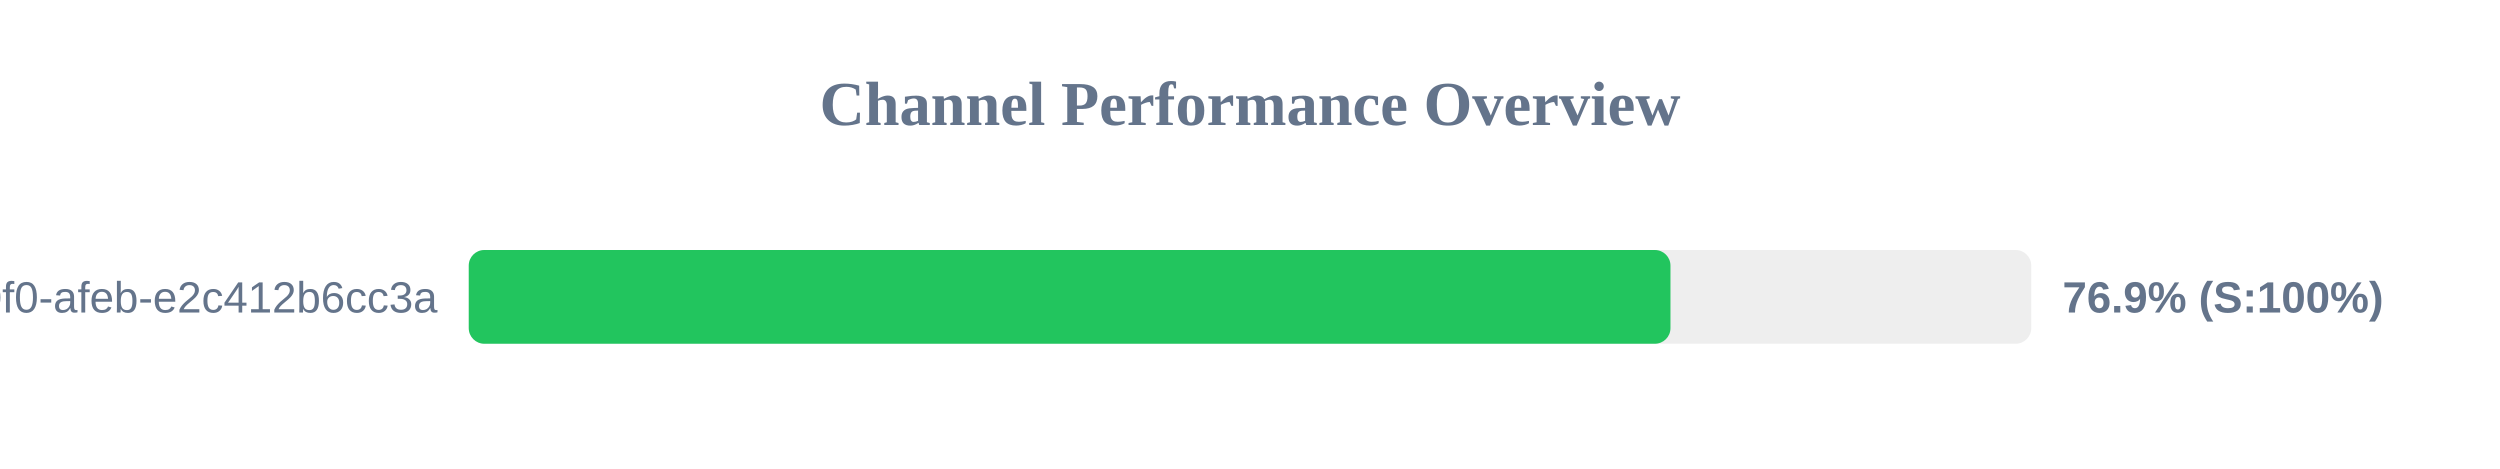
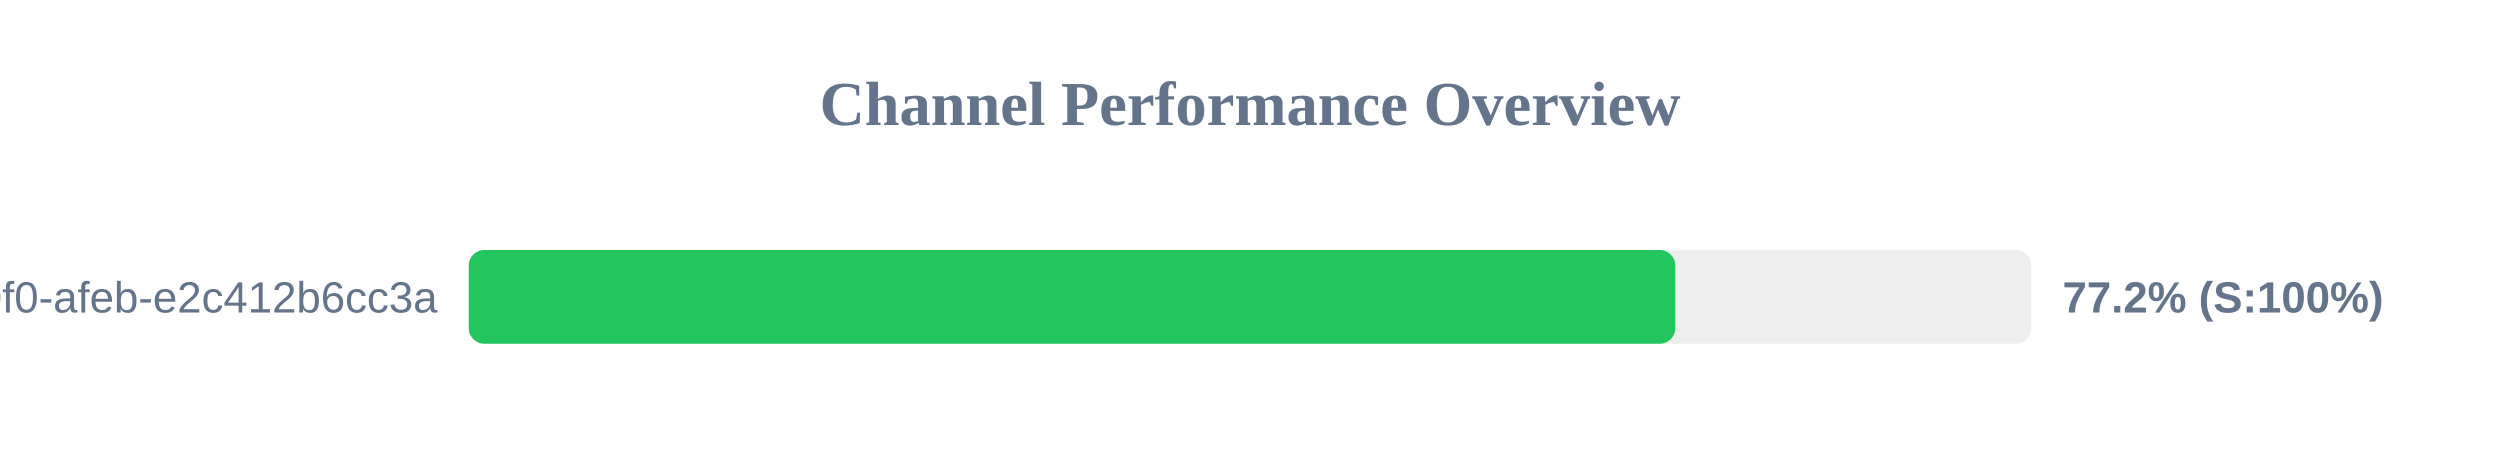
<svg xmlns="http://www.w3.org/2000/svg" width="800" height="150" version="1.1">
  <style>
        .row { font: 14px Arial; fill: #64748b; }
        .score { font: bold 14px Arial; fill: #64748b; }
    </style>
  <text x="400" y="40" text-anchor="middle" font-size="20px" font-weight="bold" fill="#64748b">Channel Performance Overview</text>
  <rect x="150" y="80" width="500" height="30" fill="#eee" rx="5" />
-   <rect x="150" y="80" width="384.55" height="30" fill="#22c55e" rx="5" />
+   <rect x="150" y="80" width="386.1" height="30" fill="#22c55e" rx="5" />
  <text x="140" y="100" text-anchor="end" class="row">?uuid=c6e02cd8-ce11-40f0-afeb-e2c412b6cc3a</text>
-   <text x="660" y="100" text-anchor="start" class="score">76.9% (S:100%)</text>
+   <text x="660" y="100" text-anchor="start" class="score">77.2% (S:100%)</text>
</svg>
